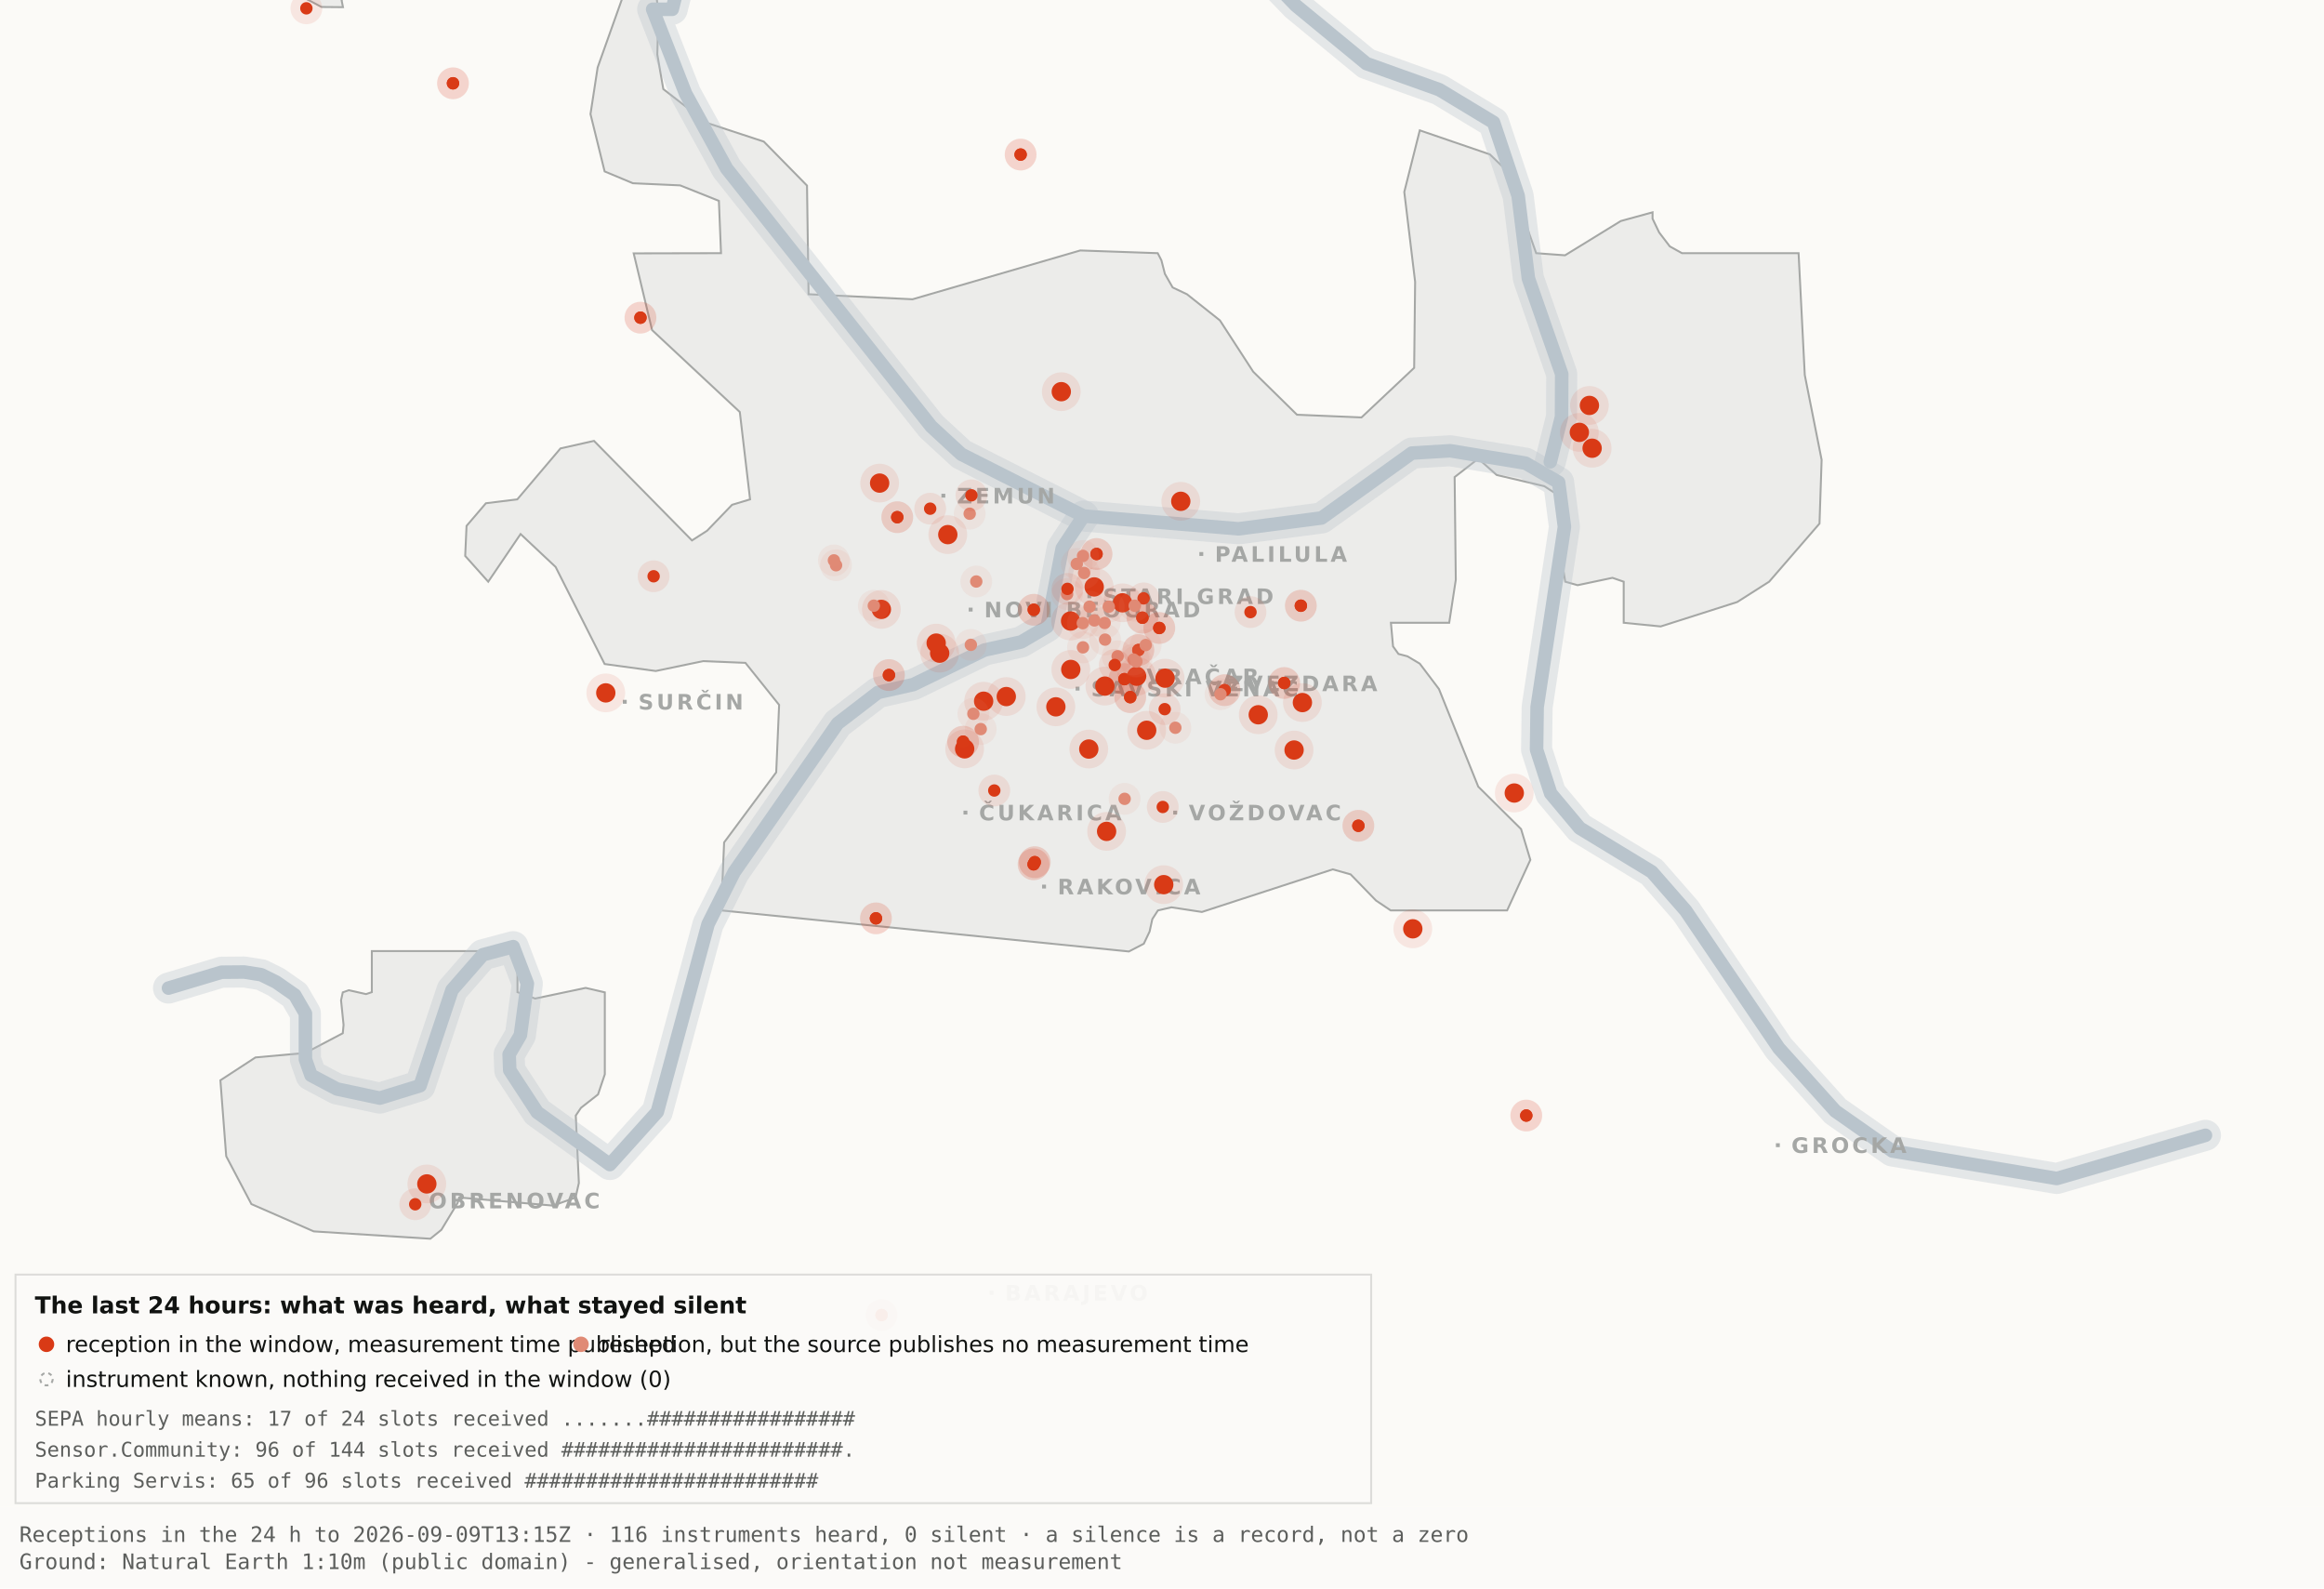
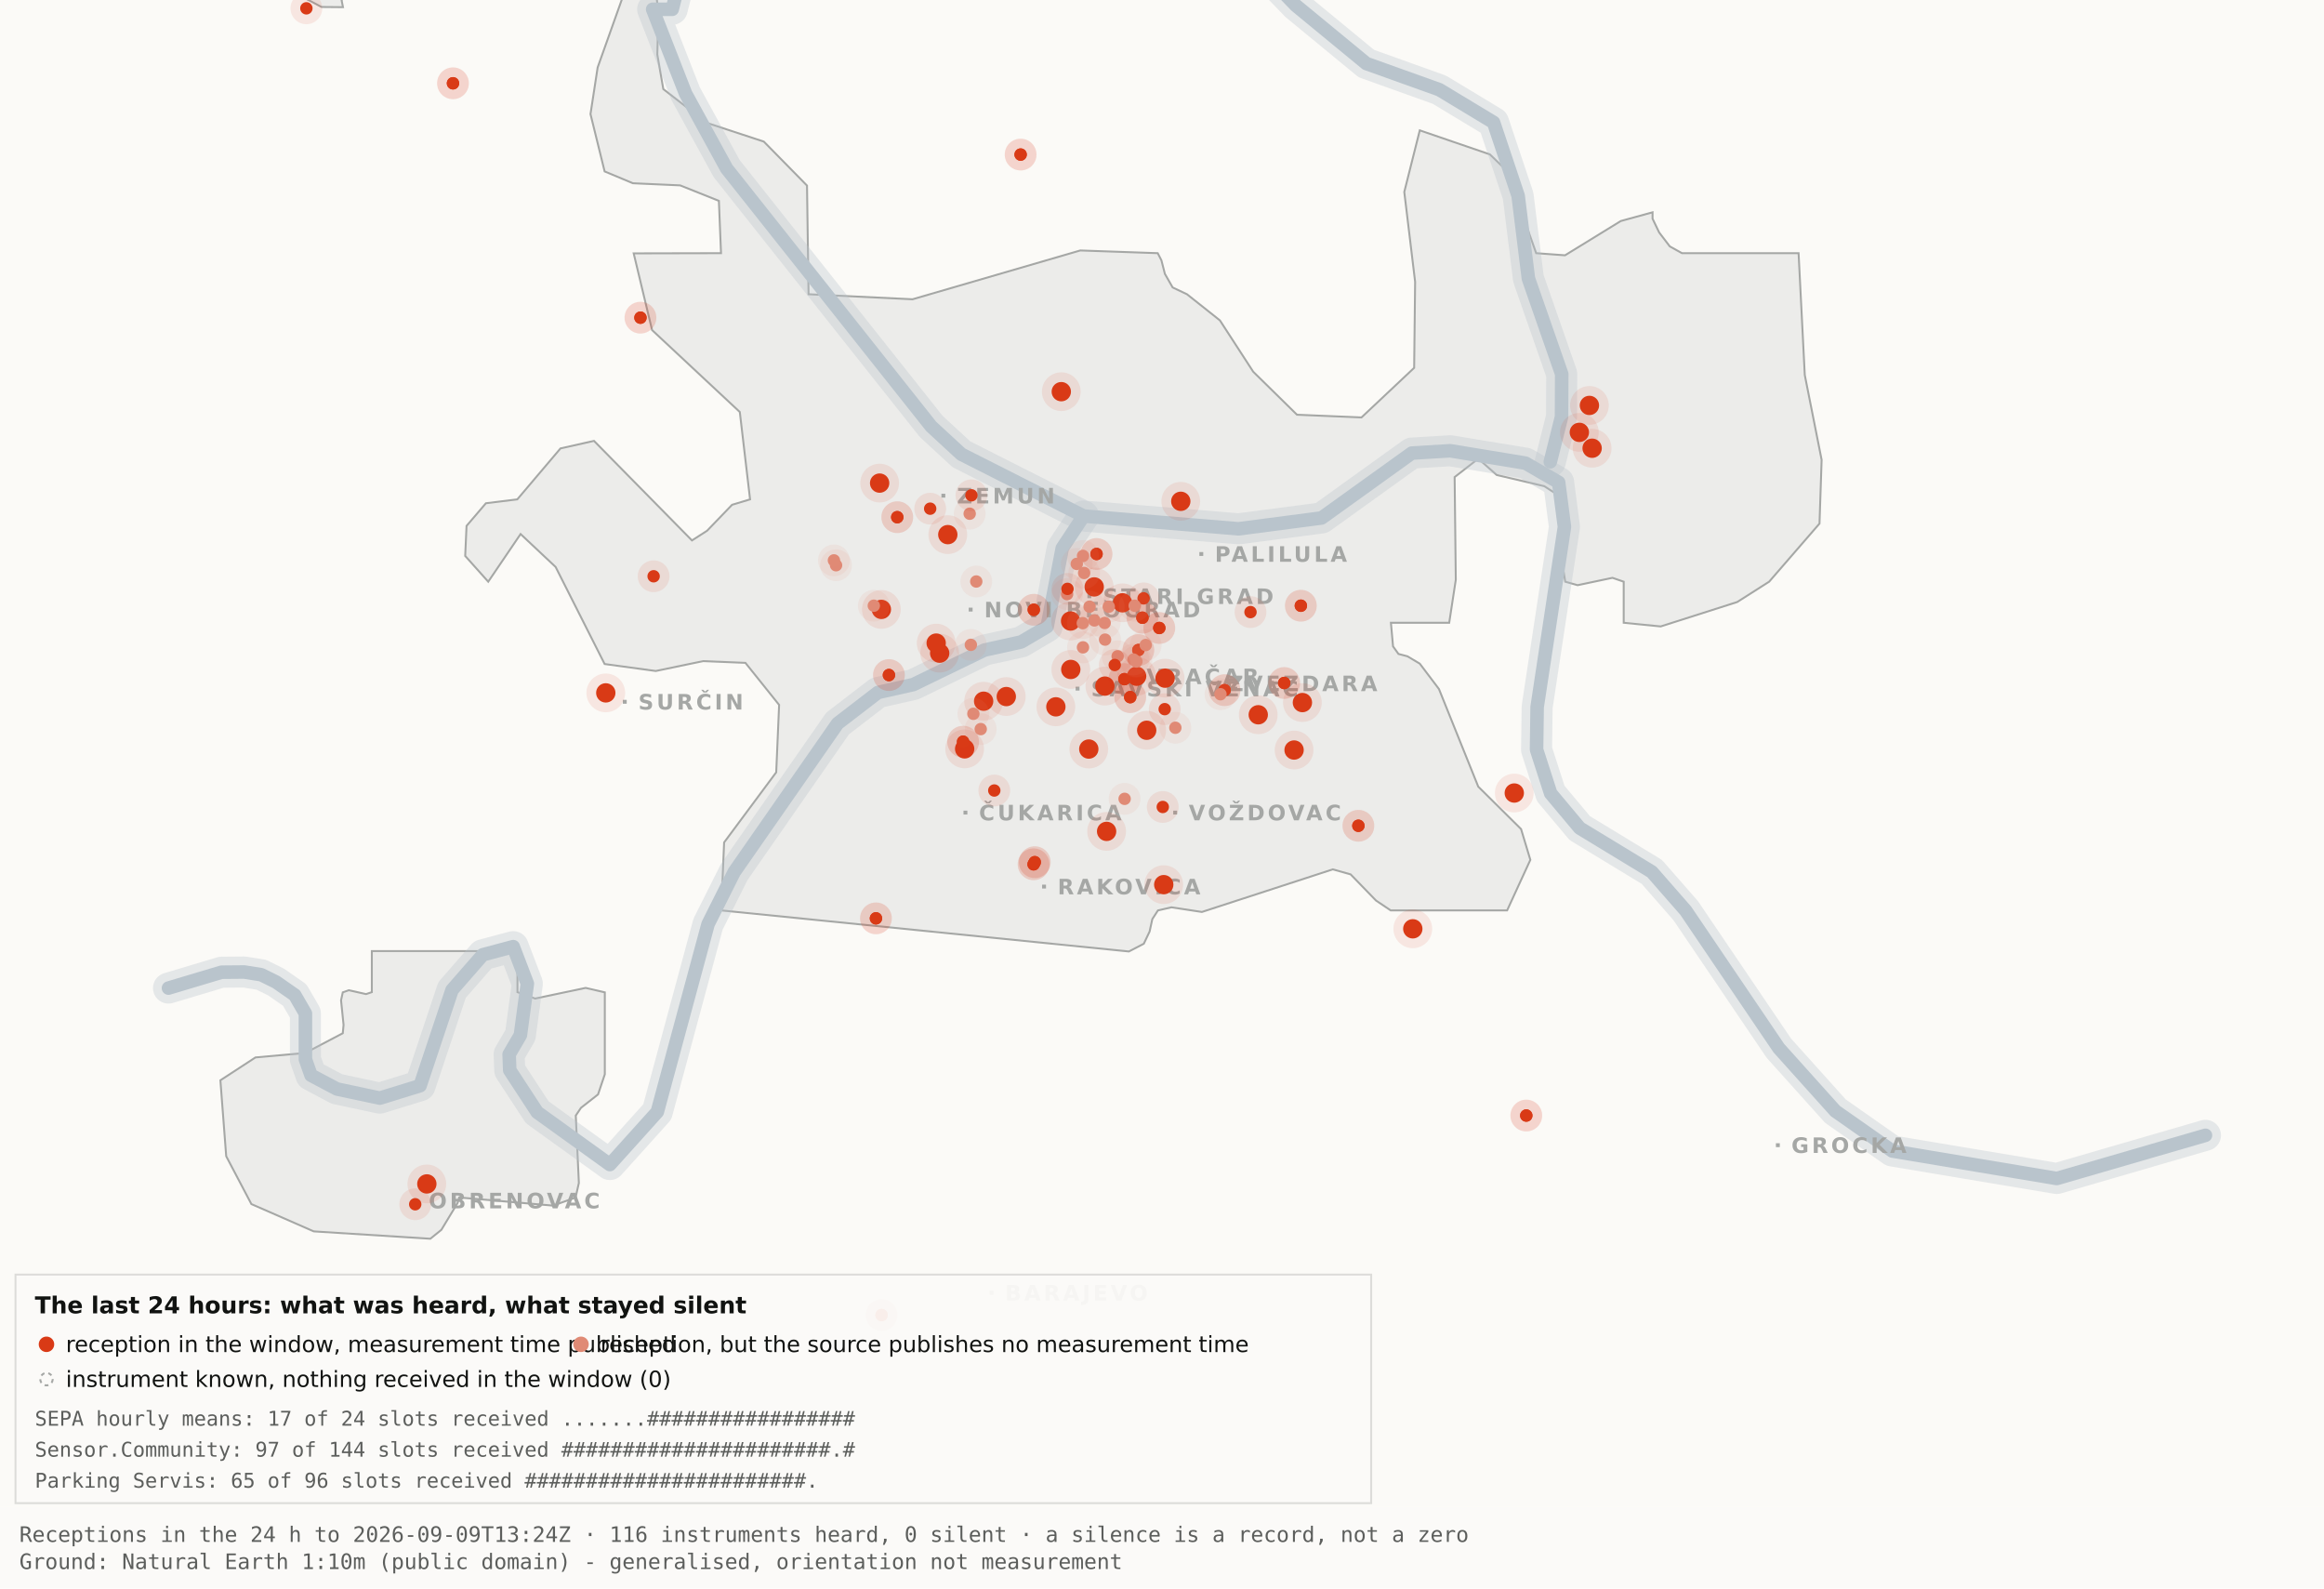
<svg xmlns="http://www.w3.org/2000/svg" viewBox="0 0 1200 820" width="1200" height="820" role="img" aria-label="Map 3 - The last 24 hours">
  <rect x="0" y="0" width="1200" height="820" fill="#fbfaf7" />
  <path d="M192.0,-34.8 L192.1,-17.6 L189.5,-19.9 L182.4,-10.7 L176.4,0.2 L177.1,3.7 L166.0,3.6 L138.0,-11.3 L131.8,-17.6 L130.3,-34.7 L134.1,-45.9 L158.3,-76.4 L166.7,-82.3 L177.1,-81.2 L183.0,-72.1 L192.0,-34.8 Z" fill="#ececea" stroke="#a5a7a5" stroke-width="1" fill-rule="evenodd" />
  <path d="M417.5,151.9 L471.2,154.5 L557.8,129.3 L597.8,130.7 L599.7,134.4 L601.5,141.4 L605.5,148.4 L612.9,151.9 L629.9,165.4 L647.1,191.9 L669.7,214.1 L703.0,215.5 L730.2,189.9 L730.7,145.5 L725.1,99.1 L733.1,67.3 L769.3,79.7 L778.2,88.3 L793.2,130.7 L808.1,131.8 L836.9,114.1 L853.3,109.6 L853.3,112.9 L856.7,120.0 L862.2,127.2 L868.5,130.7 L928.7,130.7 L931.9,193.6 L940.6,237.4 L939.5,270.3 L913.5,300.3 L897.0,310.8 L857.5,323.4 L838.4,321.5 L838.4,300.3 L832.6,298.3 L814.6,302.1 L808.2,300.3 L806.9,292.0 L809.7,266.1 L808.2,258.0 L797.4,251.0 L772.8,245.2 L763.3,236.8 L751.1,246.3 L751.7,299.3 L748.3,321.5 L718.2,321.5 L719.3,333.7 L722.1,337.6 L726.7,338.8 L733.1,342.6 L743.0,355.7 L763.3,406.1 L785.4,428.0 L790.2,443.9 L778.2,470.0 L718.1,470.0 L710.5,464.9 L697.4,451.4 L688.2,448.8 L620.6,470.8 L604.9,468.4 L597.9,470.0 L595.0,474.5 L593.6,480.9 L590.6,487.2 L582.9,491.2 L372.4,470.0 L373.9,434.9 L400.8,398.7 L402.3,363.9 L384.9,342.2 L363.1,341.3 L338.6,346.4 L312.2,342.8 L286.9,292.7 L268.8,275.7 L252.1,300.3 L240.2,287.0 L240.9,271.5 L250.9,259.8 L267.1,257.8 L289.4,231.5 L306.7,227.6 L357.3,279.0 L365.1,274.0 L378.0,260.6 L387.3,257.8 L382.0,212.7 L336.7,170.4 L327.2,130.8 L372.3,130.7 L371.2,103.7 L351.2,95.7 L326.8,94.6 L312.2,88.5 L304.9,58.9 L308.6,34.8 L327.3,-17.7 L337.9,-11.0 L340.0,6.7 L339.4,28.1 L342.5,46.0 L364.9,63.4 L394.4,73.1 L416.7,95.8 L417.5,151.9 Z" fill="#ececea" stroke="#a5a7a5" stroke-width="1" fill-rule="evenodd" />
  <path d="M267.2,512.2 L276.3,515.5 L302.4,510.0 L312.3,512.3 L312.3,554.6 L308.8,565.0 L300.0,571.9 L297.3,575.9 L298.9,610.7 L297.2,618.2 L285.6,622.4 L237.1,618.2 L236.3,621.0 L227.9,634.9 L222.2,639.5 L162.0,635.7 L129.8,621.6 L116.8,596.9 L113.8,557.7 L131.9,545.9 L157.6,543.6 L177.0,533.4 L177.4,529.1 L176.1,516.4 L177.0,512.3 L180.1,511.2 L189.0,513.2 L192.0,512.2 L192.0,491.0 L267.2,491.0 L267.2,512.2 Z" fill="#ececea" stroke="#a5a7a5" stroke-width="1" fill-rule="evenodd" />
  <path d="M87.0,510.1 L114.4,501.9 L126.1,501.8 L134.9,503.2 L142.6,507.0 L152.2,513.7 L157.7,523.2 L157.7,546.9 L160.6,555.1 L174.0,562.2 L196.1,566.9 L216.9,560.5 L233.4,511.1 L249.3,492.9 L265.0,488.7 L272.3,507.8 L268.7,534.4 L262.9,544.3 L263.2,552.5 L277.4,574.2 L314.9,601.2 L339.4,574.0 L365.6,477.1 L379.1,450.2 L432.5,373.5 L453.3,357.5 L471.6,353.4 L508.3,335.6 L527.3,331.4 L540.7,323.5 L548.5,283.0 L559.5,266.4" fill="none" stroke="#b9c4cc" stroke-width="16" stroke-opacity="0.35" stroke-linejoin="round" stroke-linecap="round" />
  <path d="M411.7,-177.5 L426.7,-103.9 L394.7,-58.3 L355.0,-26.6 L347.1,4.8 L337.0,4.8 L354.0,48.3 L375.2,87.0 L480.8,220.1 L496.4,234.5 L559.5,266.4 L639.5,273.0 L682.4,267.4 L729.0,233.9 L748.8,232.7 L787.7,239.1 L804.8,249.0 L807.8,272.0 L793.7,365.0 L793.4,387.0 L800.7,409.6 L815.7,427.5 L852.9,450.1 L870.4,470.1 L918.5,541.1 L947.7,573.6 L977.1,594.2 L1062.0,608.4 L1138.8,586.1" fill="none" stroke="#b9c4cc" stroke-width="16" stroke-opacity="0.35" stroke-linejoin="round" stroke-linecap="round" />
  <path d="M534.0,-142.1 L558.9,-95.2 L590.2,-64.2 L638.6,-28.7 L669.2,2.9 L705.5,32.8 L743.2,46.3 L771.2,63.2 L783.9,101.1 L789.2,143.8 L806.4,193.1 L806.3,215.2 L800.5,238.4" fill="none" stroke="#b9c4cc" stroke-width="16" stroke-opacity="0.35" stroke-linejoin="round" stroke-linecap="round" />
  <path d="M87.0,510.1 L114.4,501.9 L126.1,501.8 L134.9,503.2 L142.6,507.0 L152.2,513.7 L157.7,523.2 L157.7,546.9 L160.6,555.1 L174.0,562.2 L196.1,566.9 L216.9,560.5 L233.4,511.1 L249.3,492.9 L265.0,488.7 L272.3,507.8 L268.7,534.4 L262.9,544.3 L263.2,552.5 L277.4,574.2 L314.9,601.2 L339.4,574.0 L365.6,477.1 L379.1,450.2 L432.5,373.5 L453.3,357.5 L471.6,353.4 L508.3,335.6 L527.3,331.4 L540.7,323.5 L548.5,283.0 L559.5,266.4" fill="none" stroke="#b9c4cc" stroke-width="7" stroke-opacity="1" stroke-linejoin="round" stroke-linecap="round" />
  <path d="M411.7,-177.5 L426.7,-103.9 L394.7,-58.3 L355.0,-26.6 L347.1,4.8 L337.0,4.8 L354.0,48.3 L375.2,87.0 L480.8,220.1 L496.4,234.5 L559.5,266.4 L639.5,273.0 L682.4,267.4 L729.0,233.9 L748.8,232.7 L787.7,239.1 L804.8,249.0 L807.8,272.0 L793.7,365.0 L793.4,387.0 L800.7,409.6 L815.7,427.5 L852.9,450.1 L870.4,470.1 L918.5,541.1 L947.7,573.6 L977.1,594.2 L1062.0,608.4 L1138.8,586.1" fill="none" stroke="#b9c4cc" stroke-width="7" stroke-opacity="1" stroke-linejoin="round" stroke-linecap="round" />
  <path d="M534.0,-142.1 L558.9,-95.2 L590.2,-64.2 L638.6,-28.7 L669.2,2.9 L705.5,32.8 L743.2,46.3 L771.2,63.2 L783.9,101.1 L789.2,143.8 L806.4,193.1 L806.3,215.2 L800.5,238.4" fill="none" stroke="#b9c4cc" stroke-width="7" stroke-opacity="1" stroke-linejoin="round" stroke-linecap="round" />
  <rect x="561.5" y="306.8" width="2" height="2" fill="#a5a7a5" />
  <text x="569.5" y="311.8" font-family="Carlito, DejaVu Sans, Arial, sans-serif" font-size="11" font-weight="600" letter-spacing="1.5" fill="#a5a7a5">STARI GRAD</text>
  <rect x="584.0" y="348.2" width="2" height="2" fill="#a5a7a5" />
  <text x="592.0" y="353.2" font-family="Carlito, DejaVu Sans, Arial, sans-serif" font-size="11" font-weight="600" letter-spacing="1.5" fill="#a5a7a5">VRAČAR</text>
  <rect x="555.4" y="354.5" width="2" height="2" fill="#a5a7a5" />
  <text x="563.4" y="359.5" font-family="Carlito, DejaVu Sans, Arial, sans-serif" font-size="11" font-weight="600" letter-spacing="1.5" fill="#a5a7a5">SAVSKI VENAC</text>
  <rect x="500.2" y="313.7" width="2" height="2" fill="#a5a7a5" />
  <text x="508.2" y="318.7" font-family="Carlito, DejaVu Sans, Arial, sans-serif" font-size="11" font-weight="600" letter-spacing="1.5" fill="#a5a7a5">NOVI BEOGRAD</text>
  <rect x="486.1" y="254.9" width="2" height="2" fill="#a5a7a5" />
  <text x="494.1" y="259.9" font-family="Carlito, DejaVu Sans, Arial, sans-serif" font-size="11" font-weight="600" letter-spacing="1.5" fill="#a5a7a5">ZEMUN</text>
  <rect x="619.3" y="285.0" width="2" height="2" fill="#a5a7a5" />
  <text x="627.3" y="290.0" font-family="Carlito, DejaVu Sans, Arial, sans-serif" font-size="11" font-weight="600" letter-spacing="1.5" fill="#a5a7a5">PALILULA</text>
  <rect x="626.1" y="351.8" width="2" height="2" fill="#a5a7a5" />
  <text x="634.1" y="356.8" font-family="Carlito, DejaVu Sans, Arial, sans-serif" font-size="11" font-weight="600" letter-spacing="1.5" fill="#a5a7a5">ZVEZDARA</text>
  <rect x="605.8" y="418.5" width="2" height="2" fill="#a5a7a5" />
  <text x="613.8" y="423.5" font-family="Carlito, DejaVu Sans, Arial, sans-serif" font-size="11" font-weight="600" letter-spacing="1.5" fill="#a5a7a5">VOŽDOVAC</text>
  <rect x="497.5" y="418.5" width="2" height="2" fill="#a5a7a5" />
  <text x="505.5" y="423.5" font-family="Carlito, DejaVu Sans, Arial, sans-serif" font-size="11" font-weight="600" letter-spacing="1.5" fill="#a5a7a5">ČUKARICA</text>
  <rect x="538.1" y="456.7" width="2" height="2" fill="#a5a7a5" />
  <text x="546.1" y="461.7" font-family="Carlito, DejaVu Sans, Arial, sans-serif" font-size="11" font-weight="600" letter-spacing="1.5" fill="#a5a7a5">RAKOVICA</text>
  <rect x="321.6" y="361.3" width="2" height="2" fill="#a5a7a5" />
  <text x="329.6" y="366.3" font-family="Carlito, DejaVu Sans, Arial, sans-serif" font-size="11" font-weight="600" letter-spacing="1.5" fill="#a5a7a5">SURČIN</text>
  <rect x="917.0" y="590.2" width="2" height="2" fill="#a5a7a5" />
  <text x="925.0" y="595.2" font-family="Carlito, DejaVu Sans, Arial, sans-serif" font-size="11" font-weight="600" letter-spacing="1.5" fill="#a5a7a5">GROCKA</text>
  <rect x="213.4" y="618.8" width="2" height="2" fill="#a5a7a5" />
  <text x="221.4" y="623.8" font-family="Carlito, DejaVu Sans, Arial, sans-serif" font-size="11" font-weight="600" letter-spacing="1.5" fill="#a5a7a5">OBRENOVAC</text>
  <rect x="511.0" y="666.4" width="2" height="2" fill="#a5a7a5" />
  <text x="519.0" y="671.4" font-family="Carlito, DejaVu Sans, Arial, sans-serif" font-size="11" font-weight="600" letter-spacing="1.5" fill="#a5a7a5">BARAJEVO</text>
  <rect x="727.5" y="876.2" width="2" height="2" fill="#a5a7a5" />
  <text x="735.5" y="881.2" font-family="Carlito, DejaVu Sans, Arial, sans-serif" font-size="11" font-weight="600" letter-spacing="1.5" fill="#a5a7a5">SOPOT</text>
  <circle cx="507.9" cy="362.0" r="10" fill="#D93A16" fill-opacity=".10" />
  <circle cx="507.9" cy="362.0" r="5" fill="#D93A16" />
  <circle cx="519.6" cy="359.6" r="10" fill="#D93A16" fill-opacity=".10" />
  <circle cx="519.6" cy="359.6" r="5" fill="#D93A16" />
  <circle cx="498.1" cy="386.6" r="10" fill="#D93A16" fill-opacity=".10" />
  <circle cx="498.1" cy="386.6" r="5" fill="#D93A16" />
  <circle cx="552.8" cy="320.6" r="10" fill="#D93A16" fill-opacity=".10" />
  <circle cx="552.8" cy="320.6" r="5" fill="#D93A16" />
  <circle cx="455.1" cy="314.6" r="10" fill="#D93A16" fill-opacity=".10" />
  <circle cx="455.1" cy="314.6" r="5" fill="#D93A16" />
  <circle cx="548.0" cy="202.2" r="10" fill="#D93A16" fill-opacity=".10" />
  <circle cx="548.0" cy="202.2" r="5" fill="#D93A16" />
  <circle cx="579.6" cy="311.2" r="10" fill="#D93A16" fill-opacity=".10" />
  <circle cx="579.6" cy="311.2" r="5" fill="#D93A16" />
  <circle cx="592.1" cy="377.0" r="10" fill="#D93A16" fill-opacity=".10" />
  <circle cx="592.1" cy="377.0" r="5" fill="#D93A16" />
  <circle cx="562.2" cy="386.7" r="10" fill="#D93A16" fill-opacity=".10" />
  <circle cx="562.2" cy="386.7" r="5" fill="#D93A16" />
  <circle cx="570.5" cy="354.2" r="10" fill="#D93A16" fill-opacity=".10" />
  <circle cx="570.5" cy="354.2" r="5" fill="#D93A16" />
  <circle cx="600.9" cy="456.7" r="10" fill="#D93A16" fill-opacity=".10" />
  <circle cx="600.9" cy="456.7" r="5" fill="#D93A16" />
  <circle cx="609.7" cy="258.8" r="10" fill="#D93A16" fill-opacity=".10" />
  <circle cx="609.7" cy="258.8" r="5" fill="#D93A16" />
  <circle cx="729.5" cy="479.5" r="10" fill="#D93A16" fill-opacity=".10" />
  <circle cx="729.5" cy="479.5" r="5" fill="#D93A16" />
  <circle cx="672.5" cy="362.7" r="10" fill="#D93A16" fill-opacity=".10" />
  <circle cx="672.5" cy="362.7" r="5" fill="#D93A16" />
  <circle cx="552.9" cy="345.6" r="10" fill="#D93A16" fill-opacity=".10" />
  <circle cx="552.9" cy="345.6" r="5" fill="#D93A16" />
  <circle cx="485.2" cy="337.2" r="10" fill="#D93A16" fill-opacity=".10" />
  <circle cx="485.2" cy="337.2" r="5" fill="#D93A16" />
  <circle cx="220.4" cy="611.2" r="10" fill="#D93A16" fill-opacity=".10" />
  <circle cx="220.4" cy="611.2" r="5" fill="#D93A16" />
  <circle cx="483.4" cy="332.0" r="10" fill="#D93A16" fill-opacity=".10" />
  <circle cx="483.4" cy="332.0" r="5" fill="#D93A16" />
  <circle cx="820.7" cy="209.3" r="10" fill="#D93A16" fill-opacity=".10" />
  <circle cx="820.7" cy="209.3" r="5" fill="#D93A16" />
  <circle cx="815.5" cy="223.2" r="10" fill="#D93A16" fill-opacity=".10" />
  <circle cx="815.5" cy="223.2" r="5" fill="#D93A16" />
  <circle cx="822.1" cy="231.4" r="10" fill="#D93A16" fill-opacity=".10" />
  <circle cx="822.1" cy="231.4" r="5" fill="#D93A16" />
  <circle cx="571.4" cy="429.2" r="10" fill="#D93A16" fill-opacity=".10" />
  <circle cx="571.4" cy="429.2" r="5" fill="#D93A16" />
  <circle cx="565.0" cy="303.0" r="10" fill="#D93A16" fill-opacity=".10" />
  <circle cx="565.0" cy="303.0" r="5" fill="#D93A16" />
  <circle cx="668.2" cy="387.2" r="10" fill="#D93A16" fill-opacity=".10" />
  <circle cx="668.2" cy="387.2" r="5" fill="#D93A16" />
  <circle cx="312.8" cy="357.7" r="10" fill="#D93A16" fill-opacity=".10" />
  <circle cx="312.8" cy="357.7" r="5" fill="#D93A16" />
  <circle cx="545.2" cy="364.9" r="10" fill="#D93A16" fill-opacity=".10" />
  <circle cx="545.2" cy="364.9" r="5" fill="#D93A16" />
  <circle cx="781.9" cy="409.4" r="10" fill="#D93A16" fill-opacity=".10" />
  <circle cx="781.9" cy="409.4" r="5" fill="#D93A16" />
  <circle cx="586.9" cy="349.1" r="10" fill="#D93A16" fill-opacity=".10" />
  <circle cx="586.9" cy="349.1" r="5" fill="#D93A16" />
  <circle cx="601.6" cy="350.1" r="10" fill="#D93A16" fill-opacity=".10" />
  <circle cx="601.6" cy="350.1" r="5" fill="#D93A16" />
  <circle cx="649.7" cy="369.0" r="10" fill="#D93A16" fill-opacity=".10" />
  <circle cx="649.7" cy="369.0" r="5" fill="#D93A16" />
  <circle cx="489.4" cy="276.0" r="10" fill="#D93A16" fill-opacity=".10" />
  <circle cx="489.4" cy="276.0" r="5" fill="#D93A16" />
  <circle cx="454.2" cy="249.4" r="10" fill="#D93A16" fill-opacity=".10" />
  <circle cx="454.2" cy="249.4" r="5" fill="#D93A16" />
  <circle cx="533.7" cy="446.2" r="8.2" fill="#D93A16" fill-opacity=".10" />
  <circle cx="533.7" cy="446.2" r="3.2" fill="#D93A16" />
  <circle cx="533.7" cy="446.2" r="8.2" fill="#D93A16" fill-opacity=".10" />
  <circle cx="533.7" cy="446.2" r="3.2" fill="#D93A16" />
  <circle cx="534.3" cy="445.1" r="8.2" fill="#D93A16" fill-opacity=".10" />
  <circle cx="534.3" cy="445.1" r="3.2" fill="#D93A16" />
  <circle cx="534.3" cy="445.1" r="8.2" fill="#D93A16" fill-opacity=".10" />
  <circle cx="534.3" cy="445.1" r="3.2" fill="#D93A16" />
  <circle cx="497.3" cy="382.9" r="8.2" fill="#D93A16" fill-opacity=".10" />
  <circle cx="497.3" cy="382.9" r="3.2" fill="#D93A16" />
  <circle cx="497.3" cy="382.9" r="8.2" fill="#D93A16" fill-opacity=".10" />
  <circle cx="497.3" cy="382.9" r="3.2" fill="#D93A16" />
  <circle cx="330.7" cy="164.0" r="8.2" fill="#D93A16" fill-opacity=".10" />
  <circle cx="330.7" cy="164.0" r="3.2" fill="#D93A16" />
  <circle cx="330.7" cy="164.0" r="8.2" fill="#D93A16" fill-opacity=".10" />
  <circle cx="330.7" cy="164.0" r="3.2" fill="#D93A16" />
  <circle cx="583.6" cy="359.9" r="8.2" fill="#D93A16" fill-opacity=".10" />
  <circle cx="583.6" cy="359.9" r="3.2" fill="#D93A16" />
  <circle cx="583.6" cy="359.9" r="8.2" fill="#D93A16" fill-opacity=".10" />
  <circle cx="583.6" cy="359.9" r="3.2" fill="#D93A16" />
  <circle cx="663.1" cy="352.6" r="8.2" fill="#D93A16" fill-opacity=".10" />
  <circle cx="663.1" cy="352.6" r="3.2" fill="#D93A16" />
  <circle cx="663.1" cy="352.6" r="8.2" fill="#D93A16" fill-opacity=".10" />
  <circle cx="663.1" cy="352.6" r="3.2" fill="#D93A16" />
  <circle cx="601.4" cy="366.1" r="8.2" fill="#D93A16" fill-opacity=".10" />
  <circle cx="601.4" cy="366.1" r="3.2" fill="#D93A16" />
  <circle cx="214.4" cy="621.7" r="8.2" fill="#D93A16" fill-opacity=".10" />
  <circle cx="214.4" cy="621.7" r="3.2" fill="#D93A16" />
  <circle cx="463.3" cy="267.0" r="8.2" fill="#D93A16" fill-opacity=".10" />
  <circle cx="463.3" cy="267.0" r="3.2" fill="#D93A16" />
  <circle cx="463.3" cy="267.0" r="8.2" fill="#D93A16" fill-opacity=".10" />
  <circle cx="463.3" cy="267.0" r="3.2" fill="#D93A16" />
  <circle cx="600.4" cy="416.6" r="8.2" fill="#D93A16" fill-opacity=".10" />
  <circle cx="600.4" cy="416.6" r="3.2" fill="#D93A16" />
  <circle cx="671.7" cy="312.7" r="8.2" fill="#D93A16" fill-opacity=".10" />
  <circle cx="671.7" cy="312.7" r="3.2" fill="#D93A16" />
  <circle cx="671.7" cy="312.7" r="8.2" fill="#D93A16" fill-opacity=".10" />
  <circle cx="671.7" cy="312.7" r="3.2" fill="#D93A16" />
  <circle cx="587.8" cy="335.6" r="8.2" fill="#D93A16" fill-opacity=".10" />
  <circle cx="587.8" cy="335.6" r="3.2" fill="#D93A16" />
  <circle cx="587.8" cy="335.6" r="8.2" fill="#D93A16" fill-opacity=".10" />
  <circle cx="587.8" cy="335.6" r="3.2" fill="#D93A16" />
  <circle cx="455.2" cy="678.9" r="8.2" fill="#D93A16" fill-opacity=".10" />
  <circle cx="455.2" cy="678.9" r="3.2" fill="#D93A16" />
  <circle cx="455.2" cy="678.9" r="8.2" fill="#D93A16" fill-opacity=".10" />
  <circle cx="455.2" cy="678.9" r="3.2" fill="#D93A16" />
  <circle cx="590.5" cy="308.9" r="8.2" fill="#D93A16" fill-opacity=".10" />
  <circle cx="590.5" cy="308.9" r="3.2" fill="#D93A16" />
  <circle cx="598.6" cy="324.2" r="8.2" fill="#D93A16" fill-opacity=".10" />
  <circle cx="598.6" cy="324.2" r="3.2" fill="#D93A16" />
  <circle cx="598.6" cy="324.2" r="8.2" fill="#D93A16" fill-opacity=".10" />
  <circle cx="598.6" cy="324.2" r="3.2" fill="#D93A16" />
  <circle cx="233.9" cy="43.0" r="8.2" fill="#D93A16" fill-opacity=".10" />
  <circle cx="233.9" cy="43.0" r="3.2" fill="#D93A16" />
  <circle cx="233.9" cy="43.0" r="8.2" fill="#D93A16" fill-opacity=".10" />
  <circle cx="233.9" cy="43.0" r="3.2" fill="#D93A16" />
  <circle cx="566.2" cy="286.0" r="8.2" fill="#D93A16" fill-opacity=".10" />
  <circle cx="566.2" cy="286.0" r="3.2" fill="#D93A16" />
  <circle cx="566.2" cy="286.0" r="8.2" fill="#D93A16" fill-opacity=".10" />
  <circle cx="566.2" cy="286.0" r="3.2" fill="#D93A16" />
  <circle cx="589.9" cy="318.9" r="8.2" fill="#D93A16" fill-opacity=".10" />
  <circle cx="589.9" cy="318.9" r="3.2" fill="#D93A16" />
  <circle cx="589.9" cy="318.9" r="8.2" fill="#D93A16" fill-opacity=".10" />
  <circle cx="589.9" cy="318.9" r="3.2" fill="#D93A16" />
  <circle cx="701.4" cy="426.3" r="8.2" fill="#D93A16" fill-opacity=".10" />
  <circle cx="701.4" cy="426.3" r="3.2" fill="#D93A16" />
  <circle cx="701.4" cy="426.3" r="8.2" fill="#D93A16" fill-opacity=".10" />
  <circle cx="701.4" cy="426.3" r="3.2" fill="#D93A16" />
  <circle cx="480.3" cy="262.6" r="8.2" fill="#D93A16" fill-opacity=".10" />
  <circle cx="480.3" cy="262.6" r="3.2" fill="#D93A16" />
  <circle cx="533.8" cy="314.8" r="8.2" fill="#D93A16" fill-opacity=".10" />
  <circle cx="533.8" cy="314.8" r="3.2" fill="#D93A16" />
  <circle cx="533.8" cy="314.8" r="8.2" fill="#D93A16" fill-opacity=".10" />
  <circle cx="533.8" cy="314.8" r="3.2" fill="#D93A16" />
  <circle cx="527.0" cy="79.8" r="8.2" fill="#D93A16" fill-opacity=".10" />
  <circle cx="527.0" cy="79.8" r="3.2" fill="#D93A16" />
  <circle cx="527.0" cy="79.8" r="8.2" fill="#D93A16" fill-opacity=".10" />
  <circle cx="527.0" cy="79.8" r="3.2" fill="#D93A16" />
  <circle cx="788.1" cy="575.9" r="8.2" fill="#D93A16" fill-opacity=".10" />
  <circle cx="788.1" cy="575.9" r="3.2" fill="#D93A16" />
  <circle cx="788.1" cy="575.9" r="8.2" fill="#D93A16" fill-opacity=".10" />
  <circle cx="788.1" cy="575.9" r="3.2" fill="#D93A16" />
  <circle cx="580.6" cy="350.6" r="8.2" fill="#D93A16" fill-opacity=".10" />
  <circle cx="580.6" cy="350.6" r="3.2" fill="#D93A16" />
  <circle cx="580.6" cy="350.6" r="8.2" fill="#D93A16" fill-opacity=".10" />
  <circle cx="580.6" cy="350.6" r="3.2" fill="#D93A16" />
  <circle cx="452.3" cy="474.1" r="8.2" fill="#D93A16" fill-opacity=".10" />
  <circle cx="452.3" cy="474.1" r="3.2" fill="#D93A16" />
  <circle cx="452.3" cy="474.1" r="8.2" fill="#D93A16" fill-opacity=".10" />
  <circle cx="452.3" cy="474.1" r="3.2" fill="#D93A16" />
  <circle cx="632.3" cy="356.3" r="8.2" fill="#D93A16" fill-opacity=".10" />
  <circle cx="632.3" cy="356.3" r="3.2" fill="#D93A16" />
  <circle cx="632.3" cy="356.3" r="8.2" fill="#D93A16" fill-opacity=".10" />
  <circle cx="632.3" cy="356.3" r="3.2" fill="#D93A16" />
  <circle cx="177.6" cy="-12.3" r="8.2" fill="#D93A16" fill-opacity=".10" />
  <circle cx="177.6" cy="-12.3" r="3.2" fill="#D93A16" />
  <circle cx="158.2" cy="4.3" r="8.2" fill="#D93A16" fill-opacity=".10" />
  <circle cx="158.2" cy="4.3" r="3.2" fill="#D93A16" />
  <circle cx="459.0" cy="348.5" r="8.2" fill="#D93A16" fill-opacity=".10" />
  <circle cx="459.0" cy="348.5" r="3.2" fill="#D93A16" />
  <circle cx="459.0" cy="348.5" r="8.2" fill="#D93A16" fill-opacity=".10" />
  <circle cx="459.0" cy="348.5" r="3.2" fill="#D93A16" />
  <circle cx="645.7" cy="316.0" r="8.2" fill="#D93A16" fill-opacity=".10" />
  <circle cx="645.7" cy="316.0" r="3.2" fill="#D93A16" />
  <circle cx="585.3" cy="340.5" r="8.2" fill="#e08a75" fill-opacity=".10" />
  <circle cx="585.3" cy="340.5" r="3.2" fill="#e08a75" />
  <circle cx="585.9" cy="312.7" r="8.2" fill="#e08a75" fill-opacity=".10" />
  <circle cx="585.9" cy="312.7" r="3.2" fill="#e08a75" />
  <circle cx="559.2" cy="334.2" r="8.2" fill="#e08a75" fill-opacity=".10" />
  <circle cx="559.2" cy="334.2" r="3.2" fill="#e08a75" />
  <circle cx="570.6" cy="330.2" r="8.2" fill="#e08a75" fill-opacity=".10" />
  <circle cx="570.6" cy="330.2" r="3.2" fill="#e08a75" />
  <circle cx="562.6" cy="313.2" r="8.2" fill="#e08a75" fill-opacity=".10" />
  <circle cx="562.6" cy="313.2" r="3.2" fill="#e08a75" />
  <circle cx="500.7" cy="265.2" r="8.2" fill="#e08a75" fill-opacity=".10" />
  <circle cx="500.7" cy="265.2" r="3.2" fill="#e08a75" />
  <circle cx="570.4" cy="321.6" r="8.2" fill="#e08a75" fill-opacity=".10" />
  <circle cx="570.4" cy="321.6" r="3.2" fill="#e08a75" />
  <circle cx="591.6" cy="333.0" r="8.2" fill="#e08a75" fill-opacity=".10" />
  <circle cx="591.6" cy="333.0" r="3.2" fill="#e08a75" />
  <circle cx="565.1" cy="320.3" r="8.2" fill="#e08a75" fill-opacity=".10" />
  <circle cx="565.1" cy="320.3" r="3.2" fill="#e08a75" />
  <circle cx="502.6" cy="368.5" r="8.2" fill="#e08a75" fill-opacity=".10" />
  <circle cx="502.6" cy="368.5" r="3.2" fill="#e08a75" />
  <circle cx="501.3" cy="332.9" r="8.2" fill="#e08a75" fill-opacity=".10" />
  <circle cx="501.3" cy="332.9" r="3.2" fill="#e08a75" />
  <circle cx="451.2" cy="312.7" r="8.2" fill="#e08a75" fill-opacity=".10" />
  <circle cx="451.2" cy="312.7" r="3.2" fill="#e08a75" />
  <circle cx="431.7" cy="291.8" r="8.2" fill="#e08a75" fill-opacity=".10" />
  <circle cx="431.7" cy="291.8" r="3.2" fill="#e08a75" />
  <circle cx="630.2" cy="358.4" r="8.2" fill="#e08a75" fill-opacity=".10" />
  <circle cx="630.2" cy="358.4" r="3.2" fill="#e08a75" />
  <circle cx="551.0" cy="306.7" r="8.2" fill="#e08a75" fill-opacity=".10" />
  <circle cx="551.0" cy="306.7" r="3.2" fill="#e08a75" />
  <circle cx="559.8" cy="295.8" r="8.2" fill="#e08a75" fill-opacity=".10" />
  <circle cx="559.8" cy="295.8" r="3.2" fill="#e08a75" />
  <circle cx="559.1" cy="321.7" r="8.2" fill="#e08a75" fill-opacity=".10" />
  <circle cx="559.1" cy="321.7" r="3.2" fill="#e08a75" />
  <circle cx="606.9" cy="375.7" r="8.2" fill="#e08a75" fill-opacity=".10" />
  <circle cx="606.9" cy="375.7" r="3.2" fill="#e08a75" />
  <circle cx="430.6" cy="289.3" r="8.2" fill="#e08a75" fill-opacity=".10" />
  <circle cx="430.6" cy="289.3" r="3.2" fill="#e08a75" />
  <circle cx="559.2" cy="287.0" r="8.2" fill="#e08a75" fill-opacity=".10" />
  <circle cx="559.2" cy="287.0" r="3.2" fill="#e08a75" />
  <circle cx="504.1" cy="300.2" r="8.2" fill="#e08a75" fill-opacity=".10" />
  <circle cx="504.1" cy="300.2" r="3.2" fill="#e08a75" />
  <circle cx="572.5" cy="313.2" r="8.2" fill="#e08a75" fill-opacity=".10" />
  <circle cx="572.5" cy="313.2" r="3.2" fill="#e08a75" />
  <circle cx="577.1" cy="338.8" r="8.2" fill="#e08a75" fill-opacity=".10" />
  <circle cx="577.1" cy="338.8" r="3.2" fill="#e08a75" />
  <circle cx="580.7" cy="412.4" r="8.2" fill="#e08a75" fill-opacity=".10" />
  <circle cx="580.7" cy="412.4" r="3.2" fill="#e08a75" />
  <circle cx="556.0" cy="291.1" r="8.2" fill="#e08a75" fill-opacity=".10" />
  <circle cx="556.0" cy="291.1" r="3.2" fill="#e08a75" />
  <circle cx="586.8" cy="341.5" r="8.2" fill="#e08a75" fill-opacity=".10" />
  <circle cx="586.8" cy="341.5" r="3.2" fill="#e08a75" />
  <circle cx="506.4" cy="376.4" r="8.2" fill="#e08a75" fill-opacity=".10" />
  <circle cx="506.4" cy="376.4" r="3.2" fill="#e08a75" />
  <circle cx="575.6" cy="343.3" r="8.2" fill="#D93A16" fill-opacity=".10" />
  <circle cx="575.6" cy="343.3" r="3.2" fill="#D93A16" />
  <circle cx="513.4" cy="408.1" r="8.2" fill="#D93A16" fill-opacity=".10" />
  <circle cx="513.4" cy="408.1" r="3.2" fill="#D93A16" />
  <circle cx="337.5" cy="297.5" r="8.2" fill="#D93A16" fill-opacity=".10" />
  <circle cx="337.5" cy="297.5" r="3.2" fill="#D93A16" />
  <circle cx="551.2" cy="304.0" r="8.2" fill="#D93A16" fill-opacity=".10" />
  <circle cx="551.2" cy="304.0" r="3.2" fill="#D93A16" />
  <circle cx="501.6" cy="255.7" r="8.2" fill="#D93A16" fill-opacity=".10" />
  <circle cx="501.6" cy="255.7" r="3.2" fill="#D93A16" />
  <g transform="translate(0 650)">
    <rect x="8" y="8" width="700" height="118" fill="#fbfaf7" fill-opacity=".94" stroke="#dcdcd9" />
    <text x="18" y="28" font-family="Carlito, DejaVu Sans, Arial, sans-serif" font-size="12" font-weight="700" fill="#111311">The last 24 hours: what was heard, what stayed silent</text>
    <circle cx="24" cy="44" r="4" fill="#D93A16" />
    <text x="34" y="48" font-family="Carlito, DejaVu Sans, Arial, sans-serif" font-size="11.5" fill="#111311">reception in the window, measurement time published</text>
    <circle cx="300" cy="44" r="4" fill="#e08a75" />
    <text x="310" y="48" font-family="Carlito, DejaVu Sans, Arial, sans-serif" font-size="11.5" fill="#111311">reception, but the source publishes no measurement time</text>
    <circle cx="24" cy="62" r="3.2" fill="none" stroke="#a5a7a5" stroke-dasharray="2 2" />
    <text x="34" y="66" font-family="Carlito, DejaVu Sans, Arial, sans-serif" font-size="11.5" fill="#111311">instrument known, nothing received in the window (0)</text>
    <text x="18" y="86" font-family="DejaVu Sans Mono, Menlo, monospace" font-size="10.5" fill="#5c5e5c">SEPA hourly means: 17 of 24 slots received  .......#################</text>
-     <text x="18" y="102" font-family="DejaVu Sans Mono, Menlo, monospace" font-size="10.5" fill="#5c5e5c">Sensor.Community: 96 of 144 slots received  #######################.</text>
-     <text x="18" y="118" font-family="DejaVu Sans Mono, Menlo, monospace" font-size="10.5" fill="#5c5e5c">Parking Servis: 65 of 96 slots received  ########################</text>
+     <text x="18" y="102" font-family="DejaVu Sans Mono, Menlo, monospace" font-size="10.5" fill="#5c5e5c">Sensor.Community: 97 of 144 slots received  ######################.#</text>
+     <text x="18" y="118" font-family="DejaVu Sans Mono, Menlo, monospace" font-size="10.5" fill="#5c5e5c">Parking Servis: 65 of 96 slots received  #######################.</text>
  </g>
  <rect x="0" y="778" width="1200" height="42" fill="#fbfaf7" fill-opacity=".94" />
-   <text x="10" y="796" font-family="DejaVu Sans Mono, Menlo, monospace" font-size="11" fill="#5c5e5c">Receptions in the 24 h to 2026-09-09T13:15Z  ·  116 instruments heard, 0 silent  ·  a silence is a record, not a zero</text>
+   <text x="10" y="796" font-family="DejaVu Sans Mono, Menlo, monospace" font-size="11" fill="#5c5e5c">Receptions in the 24 h to 2026-09-09T13:24Z  ·  116 instruments heard, 0 silent  ·  a silence is a record, not a zero</text>
  <text x="10" y="810" font-family="DejaVu Sans Mono, Menlo, monospace" font-size="11" fill="#5c5e5c">Ground: Natural Earth 1:10m (public domain) - generalised, orientation not measurement</text>
</svg>
